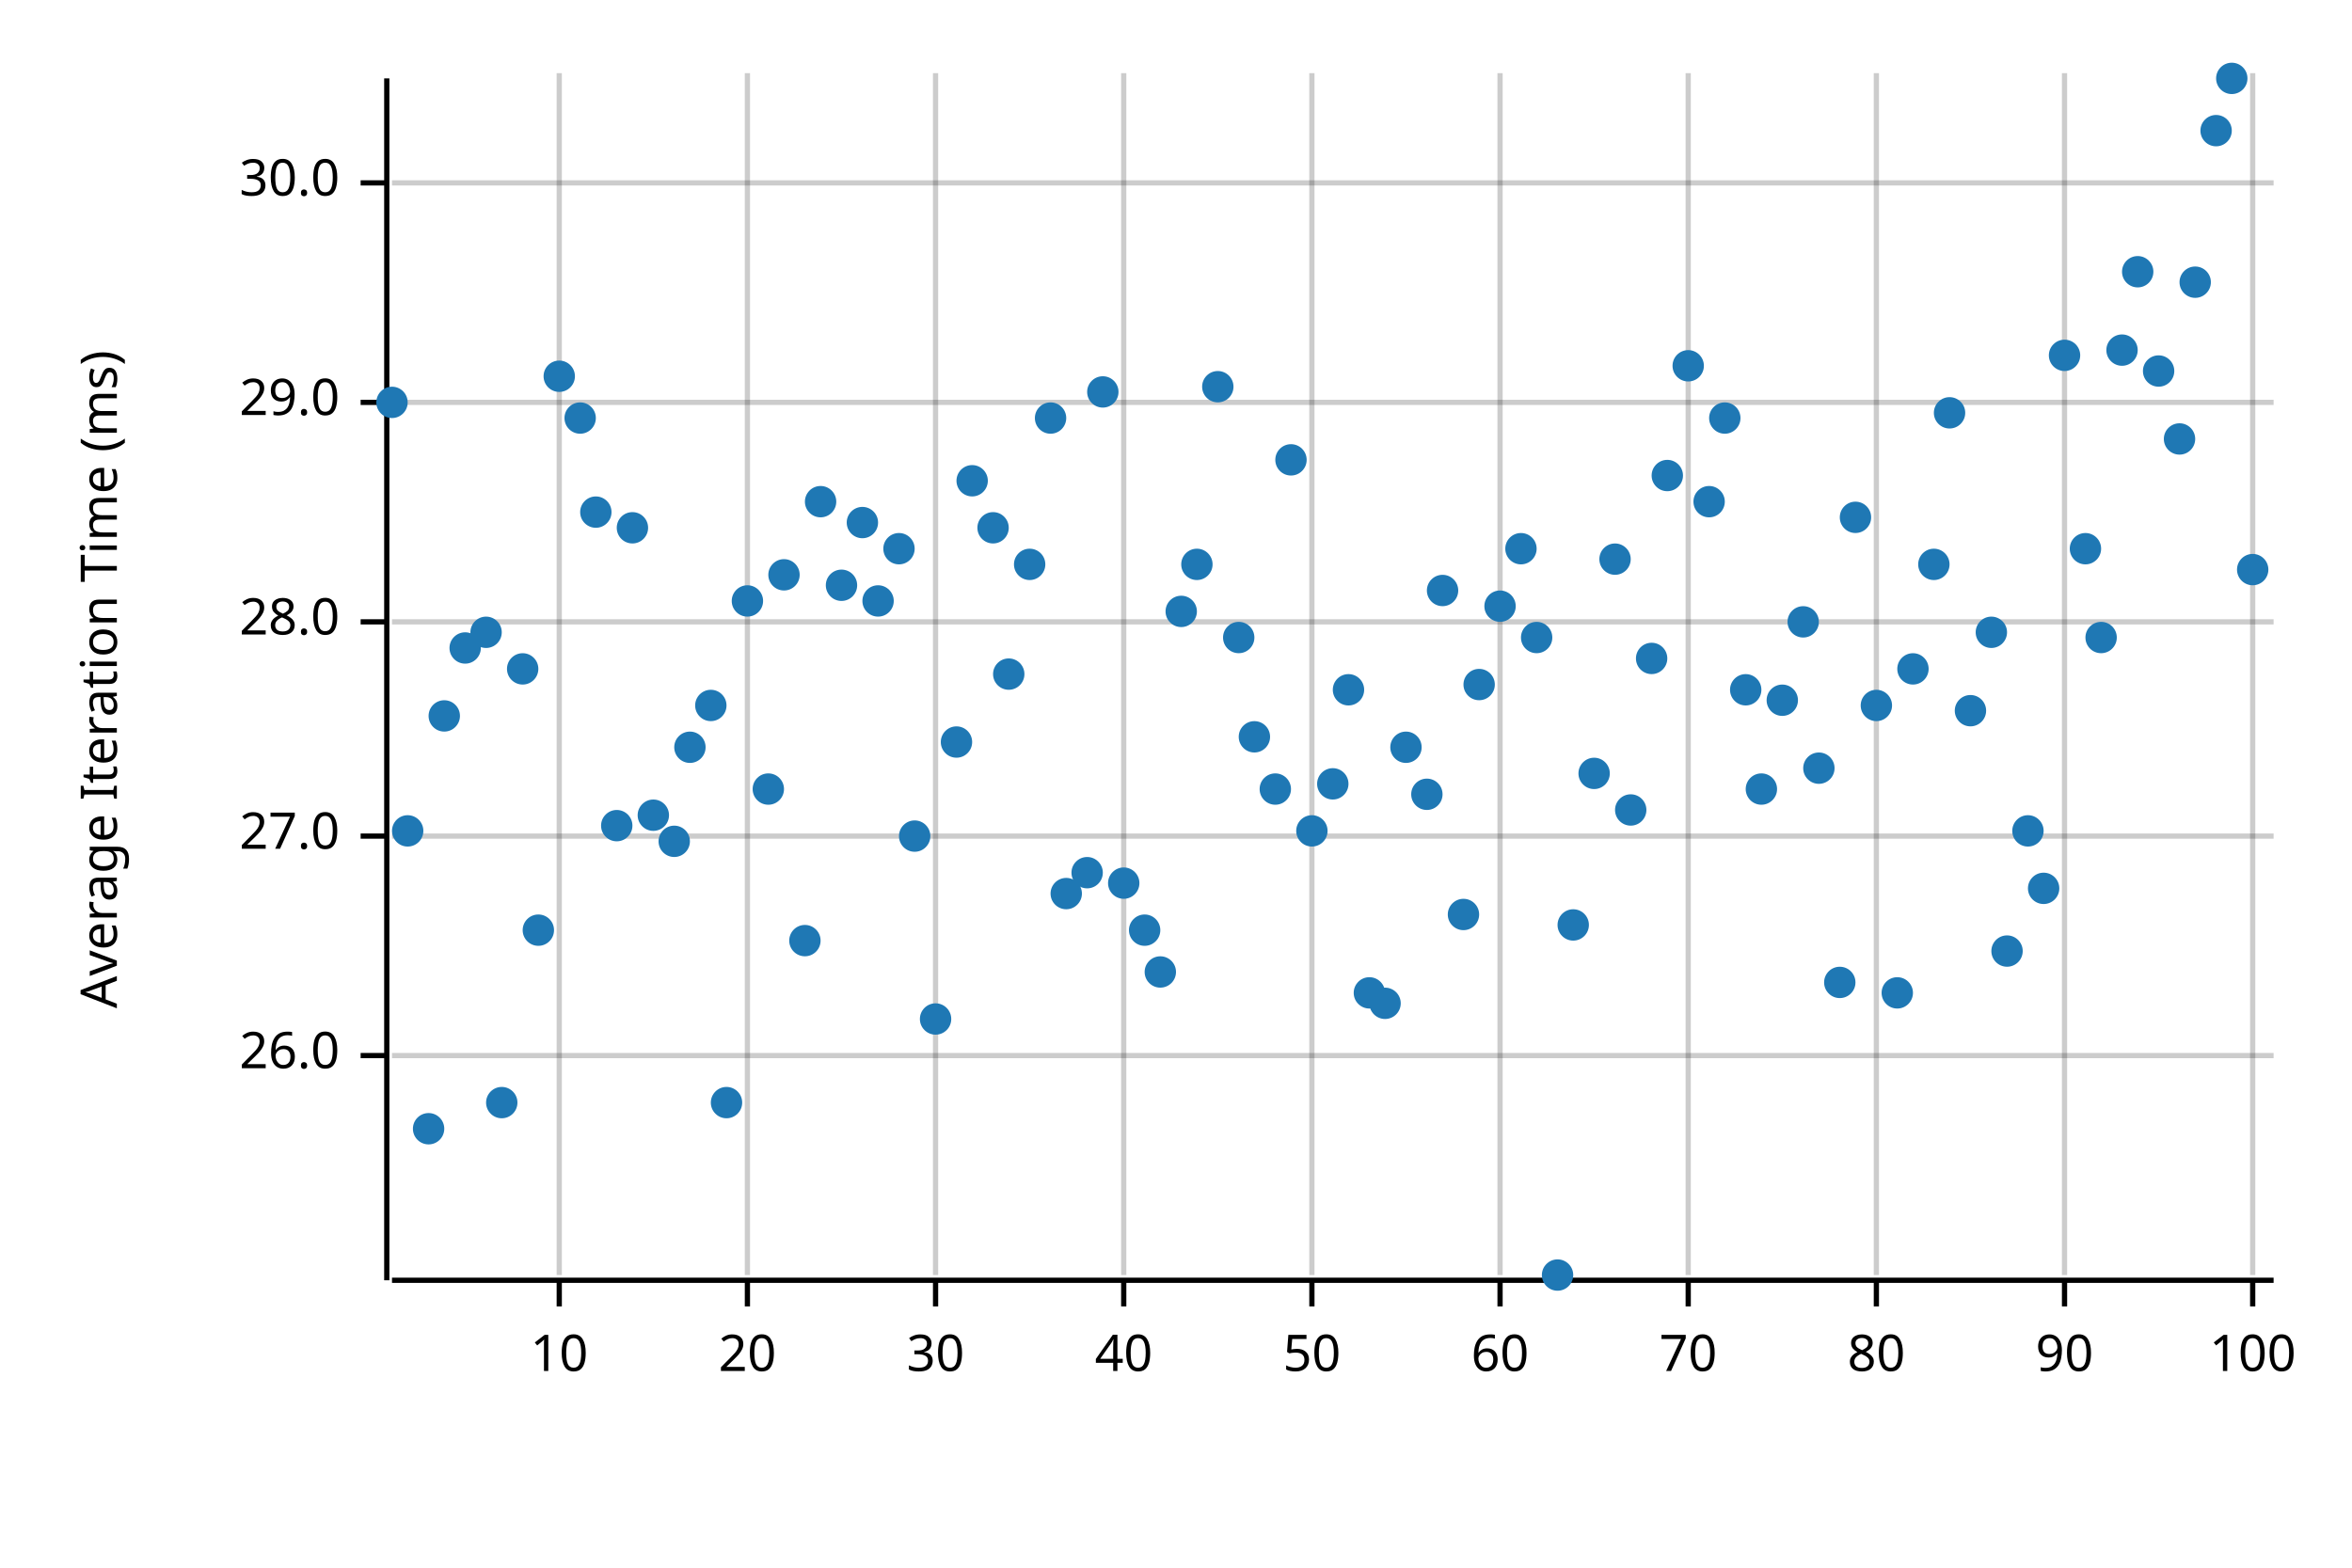
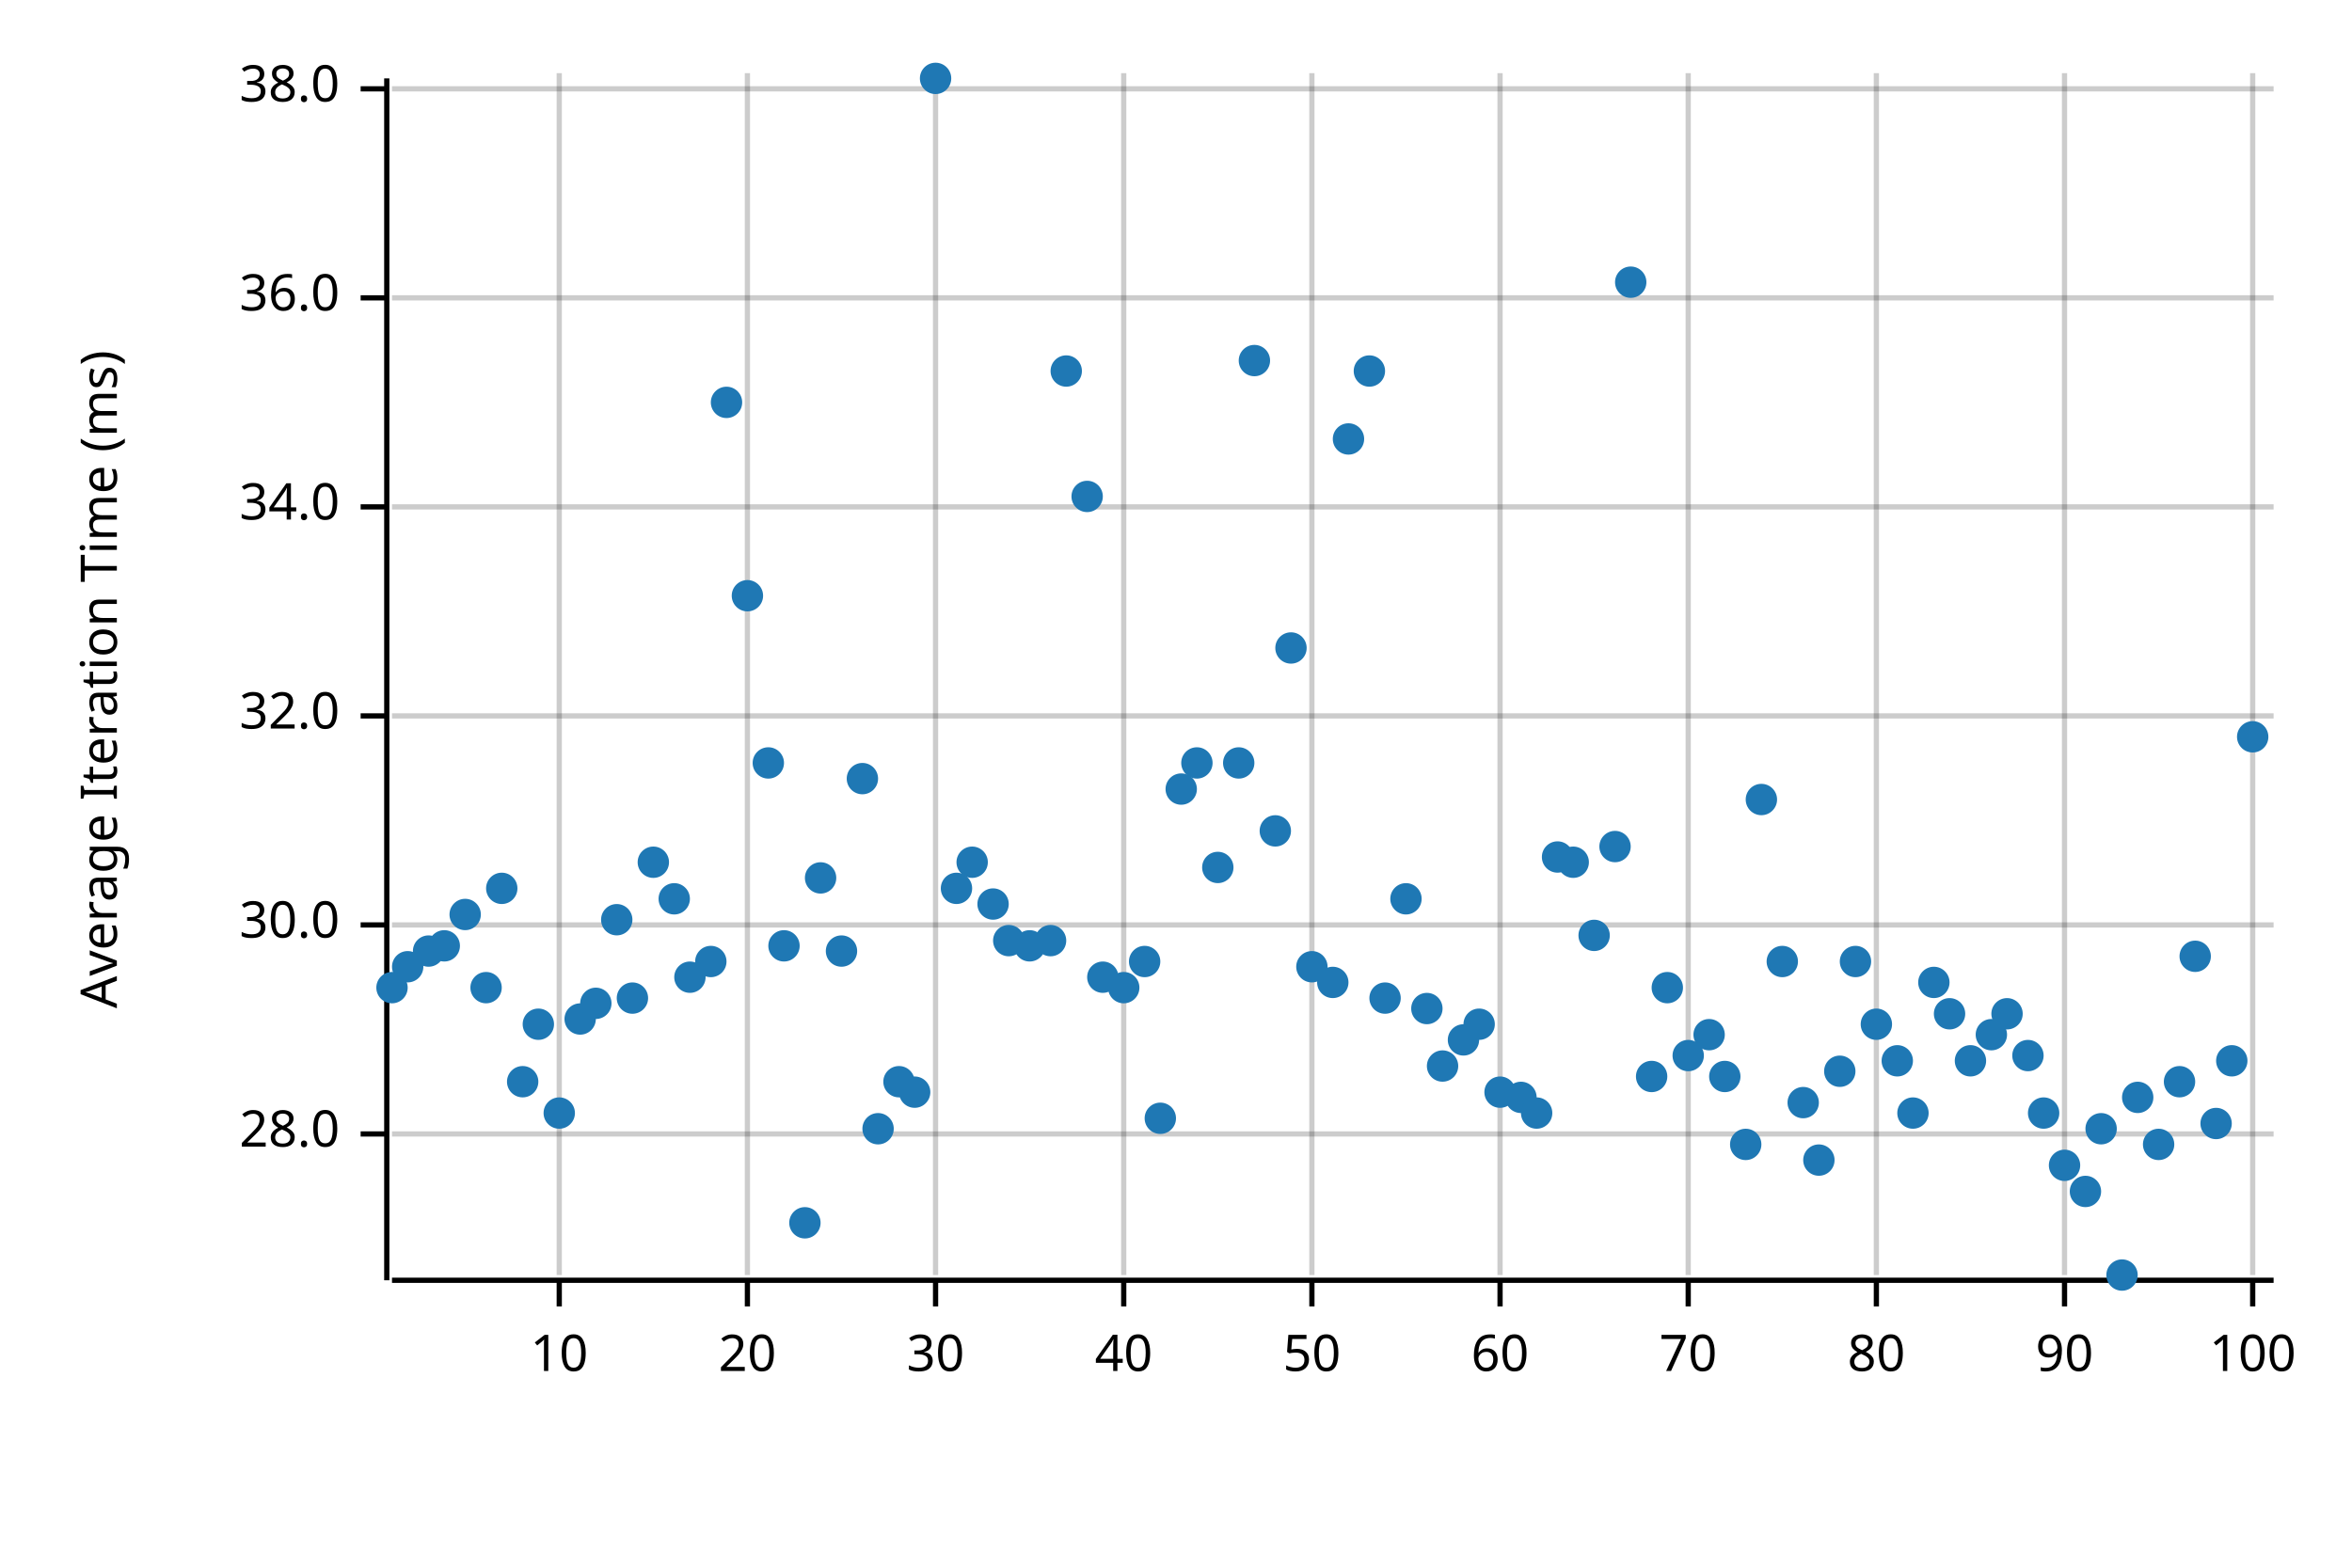
<svg xmlns="http://www.w3.org/2000/svg" width="450" height="300" viewBox="0 0 450 300">
  <text x="15" y="130" dy="0.76em" text-anchor="middle" font-family="sans-serif" font-size="9.677" opacity="1" fill="#000000" transform="rotate(270, 15, 130)">
Average Iteration Time (ms)
</text>
  <line opacity="0.2" stroke="#000000" stroke-width="1" x1="107" y1="244" x2="107" y2="14" />
  <line opacity="0.2" stroke="#000000" stroke-width="1" x1="143" y1="244" x2="143" y2="14" />
  <line opacity="0.2" stroke="#000000" stroke-width="1" x1="179" y1="244" x2="179" y2="14" />
  <line opacity="0.2" stroke="#000000" stroke-width="1" x1="215" y1="244" x2="215" y2="14" />
  <line opacity="0.2" stroke="#000000" stroke-width="1" x1="251" y1="244" x2="251" y2="14" />
  <line opacity="0.2" stroke="#000000" stroke-width="1" x1="287" y1="244" x2="287" y2="14" />
  <line opacity="0.2" stroke="#000000" stroke-width="1" x1="323" y1="244" x2="323" y2="14" />
  <line opacity="0.2" stroke="#000000" stroke-width="1" x1="359" y1="244" x2="359" y2="14" />
  <line opacity="0.2" stroke="#000000" stroke-width="1" x1="395" y1="244" x2="395" y2="14" />
  <line opacity="0.2" stroke="#000000" stroke-width="1" x1="431" y1="244" x2="431" y2="14" />
-   <line opacity="0.2" stroke="#000000" stroke-width="1" x1="75" y1="202" x2="435" y2="202" />
-   <line opacity="0.2" stroke="#000000" stroke-width="1" x1="75" y1="160" x2="435" y2="160" />
-   <line opacity="0.2" stroke="#000000" stroke-width="1" x1="75" y1="119" x2="435" y2="119" />
-   <line opacity="0.2" stroke="#000000" stroke-width="1" x1="75" y1="77" x2="435" y2="77" />
-   <line opacity="0.2" stroke="#000000" stroke-width="1" x1="75" y1="35" x2="435" y2="35" />
+   <line opacity="0.2" stroke="#000000" stroke-width="1" x1="75" y1="217" x2="435" y2="217" />
+   <line opacity="0.2" stroke="#000000" stroke-width="1" x1="75" y1="177" x2="435" y2="177" />
+   <line opacity="0.2" stroke="#000000" stroke-width="1" x1="75" y1="137" x2="435" y2="137" />
+   <line opacity="0.2" stroke="#000000" stroke-width="1" x1="75" y1="97" x2="435" y2="97" />
+   <line opacity="0.2" stroke="#000000" stroke-width="1" x1="75" y1="57" x2="435" y2="57" />
+   <line opacity="0.2" stroke="#000000" stroke-width="1" x1="75" y1="17" x2="435" y2="17" />
  <polyline fill="none" opacity="1" stroke="#000000" stroke-width="1" points="74,15 74,245 " />
-   <text x="65" y="202" dy="0.5ex" text-anchor="end" font-family="sans-serif" font-size="9.677" opacity="1" fill="#000000">
- 26.0
- </text>
-   <polyline fill="none" opacity="1" stroke="#000000" stroke-width="1" points="69,202 74,202 " />
-   <text x="65" y="160" dy="0.5ex" text-anchor="end" font-family="sans-serif" font-size="9.677" opacity="1" fill="#000000">
- 27.0
- </text>
-   <polyline fill="none" opacity="1" stroke="#000000" stroke-width="1" points="69,160 74,160 " />
-   <text x="65" y="119" dy="0.5ex" text-anchor="end" font-family="sans-serif" font-size="9.677" opacity="1" fill="#000000">
+   <text x="65" y="217" dy="0.5ex" text-anchor="end" font-family="sans-serif" font-size="9.677" opacity="1" fill="#000000">
28.0
</text>
-   <polyline fill="none" opacity="1" stroke="#000000" stroke-width="1" points="69,119 74,119 " />
-   <text x="65" y="77" dy="0.5ex" text-anchor="end" font-family="sans-serif" font-size="9.677" opacity="1" fill="#000000">
- 29.0
- </text>
-   <polyline fill="none" opacity="1" stroke="#000000" stroke-width="1" points="69,77 74,77 " />
-   <text x="65" y="35" dy="0.5ex" text-anchor="end" font-family="sans-serif" font-size="9.677" opacity="1" fill="#000000">
+   <polyline fill="none" opacity="1" stroke="#000000" stroke-width="1" points="69,217 74,217 " />
+   <text x="65" y="177" dy="0.5ex" text-anchor="end" font-family="sans-serif" font-size="9.677" opacity="1" fill="#000000">
30.0
</text>
-   <polyline fill="none" opacity="1" stroke="#000000" stroke-width="1" points="69,35 74,35 " />
+   <polyline fill="none" opacity="1" stroke="#000000" stroke-width="1" points="69,177 74,177 " />
+   <text x="65" y="137" dy="0.5ex" text-anchor="end" font-family="sans-serif" font-size="9.677" opacity="1" fill="#000000">
+ 32.0
+ </text>
+   <polyline fill="none" opacity="1" stroke="#000000" stroke-width="1" points="69,137 74,137 " />
+   <text x="65" y="97" dy="0.5ex" text-anchor="end" font-family="sans-serif" font-size="9.677" opacity="1" fill="#000000">
+ 34.0
+ </text>
+   <polyline fill="none" opacity="1" stroke="#000000" stroke-width="1" points="69,97 74,97 " />
+   <text x="65" y="57" dy="0.5ex" text-anchor="end" font-family="sans-serif" font-size="9.677" opacity="1" fill="#000000">
+ 36.0
+ </text>
+   <polyline fill="none" opacity="1" stroke="#000000" stroke-width="1" points="69,57 74,57 " />
+   <text x="65" y="17" dy="0.5ex" text-anchor="end" font-family="sans-serif" font-size="9.677" opacity="1" fill="#000000">
+ 38.0
+ </text>
+   <polyline fill="none" opacity="1" stroke="#000000" stroke-width="1" points="69,17 74,17 " />
  <polyline fill="none" opacity="1" stroke="#000000" stroke-width="1" points="75,245 435,245 " />
  <text x="107" y="255" dy="0.76em" text-anchor="middle" font-family="sans-serif" font-size="9.677" opacity="1" fill="#000000">
10
</text>
  <polyline fill="none" opacity="1" stroke="#000000" stroke-width="1" points="107,245 107,250 " />
  <text x="143" y="255" dy="0.76em" text-anchor="middle" font-family="sans-serif" font-size="9.677" opacity="1" fill="#000000">
20
</text>
  <polyline fill="none" opacity="1" stroke="#000000" stroke-width="1" points="143,245 143,250 " />
  <text x="179" y="255" dy="0.76em" text-anchor="middle" font-family="sans-serif" font-size="9.677" opacity="1" fill="#000000">
30
</text>
  <polyline fill="none" opacity="1" stroke="#000000" stroke-width="1" points="179,245 179,250 " />
  <text x="215" y="255" dy="0.76em" text-anchor="middle" font-family="sans-serif" font-size="9.677" opacity="1" fill="#000000">
40
</text>
  <polyline fill="none" opacity="1" stroke="#000000" stroke-width="1" points="215,245 215,250 " />
  <text x="251" y="255" dy="0.76em" text-anchor="middle" font-family="sans-serif" font-size="9.677" opacity="1" fill="#000000">
50
</text>
  <polyline fill="none" opacity="1" stroke="#000000" stroke-width="1" points="251,245 251,250 " />
  <text x="287" y="255" dy="0.76em" text-anchor="middle" font-family="sans-serif" font-size="9.677" opacity="1" fill="#000000">
60
</text>
  <polyline fill="none" opacity="1" stroke="#000000" stroke-width="1" points="287,245 287,250 " />
  <text x="323" y="255" dy="0.76em" text-anchor="middle" font-family="sans-serif" font-size="9.677" opacity="1" fill="#000000">
70
</text>
  <polyline fill="none" opacity="1" stroke="#000000" stroke-width="1" points="323,245 323,250 " />
  <text x="359" y="255" dy="0.76em" text-anchor="middle" font-family="sans-serif" font-size="9.677" opacity="1" fill="#000000">
80
</text>
  <polyline fill="none" opacity="1" stroke="#000000" stroke-width="1" points="359,245 359,250 " />
  <text x="395" y="255" dy="0.76em" text-anchor="middle" font-family="sans-serif" font-size="9.677" opacity="1" fill="#000000">
90
</text>
  <polyline fill="none" opacity="1" stroke="#000000" stroke-width="1" points="395,245 395,250 " />
  <text x="431" y="255" dy="0.76em" text-anchor="middle" font-family="sans-serif" font-size="9.677" opacity="1" fill="#000000">
100
</text>
  <polyline fill="none" opacity="1" stroke="#000000" stroke-width="1" points="431,245 431,250 " />
-   <circle cx="75" cy="77" r="3" opacity="1" fill="#1F78B4" stroke="none" stroke-width="1" />
-   <circle cx="78" cy="159" r="3" opacity="1" fill="#1F78B4" stroke="none" stroke-width="1" />
-   <circle cx="82" cy="216" r="3" opacity="1" fill="#1F78B4" stroke="none" stroke-width="1" />
-   <circle cx="85" cy="137" r="3" opacity="1" fill="#1F78B4" stroke="none" stroke-width="1" />
-   <circle cx="89" cy="124" r="3" opacity="1" fill="#1F78B4" stroke="none" stroke-width="1" />
-   <circle cx="93" cy="121" r="3" opacity="1" fill="#1F78B4" stroke="none" stroke-width="1" />
-   <circle cx="96" cy="211" r="3" opacity="1" fill="#1F78B4" stroke="none" stroke-width="1" />
-   <circle cx="100" cy="128" r="3" opacity="1" fill="#1F78B4" stroke="none" stroke-width="1" />
-   <circle cx="103" cy="178" r="3" opacity="1" fill="#1F78B4" stroke="none" stroke-width="1" />
-   <circle cx="107" cy="72" r="3" opacity="1" fill="#1F78B4" stroke="none" stroke-width="1" />
-   <circle cx="111" cy="80" r="3" opacity="1" fill="#1F78B4" stroke="none" stroke-width="1" />
-   <circle cx="114" cy="98" r="3" opacity="1" fill="#1F78B4" stroke="none" stroke-width="1" />
-   <circle cx="118" cy="158" r="3" opacity="1" fill="#1F78B4" stroke="none" stroke-width="1" />
-   <circle cx="121" cy="101" r="3" opacity="1" fill="#1F78B4" stroke="none" stroke-width="1" />
-   <circle cx="125" cy="156" r="3" opacity="1" fill="#1F78B4" stroke="none" stroke-width="1" />
-   <circle cx="129" cy="161" r="3" opacity="1" fill="#1F78B4" stroke="none" stroke-width="1" />
-   <circle cx="132" cy="143" r="3" opacity="1" fill="#1F78B4" stroke="none" stroke-width="1" />
-   <circle cx="136" cy="135" r="3" opacity="1" fill="#1F78B4" stroke="none" stroke-width="1" />
-   <circle cx="139" cy="211" r="3" opacity="1" fill="#1F78B4" stroke="none" stroke-width="1" />
-   <circle cx="143" cy="115" r="3" opacity="1" fill="#1F78B4" stroke="none" stroke-width="1" />
-   <circle cx="147" cy="151" r="3" opacity="1" fill="#1F78B4" stroke="none" stroke-width="1" />
-   <circle cx="150" cy="110" r="3" opacity="1" fill="#1F78B4" stroke="none" stroke-width="1" />
-   <circle cx="154" cy="180" r="3" opacity="1" fill="#1F78B4" stroke="none" stroke-width="1" />
-   <circle cx="157" cy="96" r="3" opacity="1" fill="#1F78B4" stroke="none" stroke-width="1" />
-   <circle cx="161" cy="112" r="3" opacity="1" fill="#1F78B4" stroke="none" stroke-width="1" />
-   <circle cx="165" cy="100" r="3" opacity="1" fill="#1F78B4" stroke="none" stroke-width="1" />
-   <circle cx="168" cy="115" r="3" opacity="1" fill="#1F78B4" stroke="none" stroke-width="1" />
-   <circle cx="172" cy="105" r="3" opacity="1" fill="#1F78B4" stroke="none" stroke-width="1" />
-   <circle cx="175" cy="160" r="3" opacity="1" fill="#1F78B4" stroke="none" stroke-width="1" />
-   <circle cx="179" cy="195" r="3" opacity="1" fill="#1F78B4" stroke="none" stroke-width="1" />
-   <circle cx="183" cy="142" r="3" opacity="1" fill="#1F78B4" stroke="none" stroke-width="1" />
-   <circle cx="186" cy="92" r="3" opacity="1" fill="#1F78B4" stroke="none" stroke-width="1" />
-   <circle cx="190" cy="101" r="3" opacity="1" fill="#1F78B4" stroke="none" stroke-width="1" />
-   <circle cx="193" cy="129" r="3" opacity="1" fill="#1F78B4" stroke="none" stroke-width="1" />
-   <circle cx="197" cy="108" r="3" opacity="1" fill="#1F78B4" stroke="none" stroke-width="1" />
-   <circle cx="201" cy="80" r="3" opacity="1" fill="#1F78B4" stroke="none" stroke-width="1" />
-   <circle cx="204" cy="171" r="3" opacity="1" fill="#1F78B4" stroke="none" stroke-width="1" />
-   <circle cx="208" cy="167" r="3" opacity="1" fill="#1F78B4" stroke="none" stroke-width="1" />
-   <circle cx="211" cy="75" r="3" opacity="1" fill="#1F78B4" stroke="none" stroke-width="1" />
-   <circle cx="215" cy="169" r="3" opacity="1" fill="#1F78B4" stroke="none" stroke-width="1" />
-   <circle cx="219" cy="178" r="3" opacity="1" fill="#1F78B4" stroke="none" stroke-width="1" />
-   <circle cx="222" cy="186" r="3" opacity="1" fill="#1F78B4" stroke="none" stroke-width="1" />
-   <circle cx="226" cy="117" r="3" opacity="1" fill="#1F78B4" stroke="none" stroke-width="1" />
-   <circle cx="229" cy="108" r="3" opacity="1" fill="#1F78B4" stroke="none" stroke-width="1" />
-   <circle cx="233" cy="74" r="3" opacity="1" fill="#1F78B4" stroke="none" stroke-width="1" />
-   <circle cx="237" cy="122" r="3" opacity="1" fill="#1F78B4" stroke="none" stroke-width="1" />
-   <circle cx="240" cy="141" r="3" opacity="1" fill="#1F78B4" stroke="none" stroke-width="1" />
-   <circle cx="244" cy="151" r="3" opacity="1" fill="#1F78B4" stroke="none" stroke-width="1" />
-   <circle cx="247" cy="88" r="3" opacity="1" fill="#1F78B4" stroke="none" stroke-width="1" />
-   <circle cx="251" cy="159" r="3" opacity="1" fill="#1F78B4" stroke="none" stroke-width="1" />
-   <circle cx="255" cy="150" r="3" opacity="1" fill="#1F78B4" stroke="none" stroke-width="1" />
-   <circle cx="258" cy="132" r="3" opacity="1" fill="#1F78B4" stroke="none" stroke-width="1" />
-   <circle cx="262" cy="190" r="3" opacity="1" fill="#1F78B4" stroke="none" stroke-width="1" />
-   <circle cx="265" cy="192" r="3" opacity="1" fill="#1F78B4" stroke="none" stroke-width="1" />
-   <circle cx="269" cy="143" r="3" opacity="1" fill="#1F78B4" stroke="none" stroke-width="1" />
-   <circle cx="273" cy="152" r="3" opacity="1" fill="#1F78B4" stroke="none" stroke-width="1" />
-   <circle cx="276" cy="113" r="3" opacity="1" fill="#1F78B4" stroke="none" stroke-width="1" />
-   <circle cx="280" cy="175" r="3" opacity="1" fill="#1F78B4" stroke="none" stroke-width="1" />
-   <circle cx="283" cy="131" r="3" opacity="1" fill="#1F78B4" stroke="none" stroke-width="1" />
-   <circle cx="287" cy="116" r="3" opacity="1" fill="#1F78B4" stroke="none" stroke-width="1" />
-   <circle cx="291" cy="105" r="3" opacity="1" fill="#1F78B4" stroke="none" stroke-width="1" />
-   <circle cx="294" cy="122" r="3" opacity="1" fill="#1F78B4" stroke="none" stroke-width="1" />
-   <circle cx="298" cy="244" r="3" opacity="1" fill="#1F78B4" stroke="none" stroke-width="1" />
-   <circle cx="301" cy="177" r="3" opacity="1" fill="#1F78B4" stroke="none" stroke-width="1" />
-   <circle cx="305" cy="148" r="3" opacity="1" fill="#1F78B4" stroke="none" stroke-width="1" />
-   <circle cx="309" cy="107" r="3" opacity="1" fill="#1F78B4" stroke="none" stroke-width="1" />
-   <circle cx="312" cy="155" r="3" opacity="1" fill="#1F78B4" stroke="none" stroke-width="1" />
-   <circle cx="316" cy="126" r="3" opacity="1" fill="#1F78B4" stroke="none" stroke-width="1" />
-   <circle cx="319" cy="91" r="3" opacity="1" fill="#1F78B4" stroke="none" stroke-width="1" />
-   <circle cx="323" cy="70" r="3" opacity="1" fill="#1F78B4" stroke="none" stroke-width="1" />
-   <circle cx="327" cy="96" r="3" opacity="1" fill="#1F78B4" stroke="none" stroke-width="1" />
-   <circle cx="330" cy="80" r="3" opacity="1" fill="#1F78B4" stroke="none" stroke-width="1" />
-   <circle cx="334" cy="132" r="3" opacity="1" fill="#1F78B4" stroke="none" stroke-width="1" />
-   <circle cx="337" cy="151" r="3" opacity="1" fill="#1F78B4" stroke="none" stroke-width="1" />
-   <circle cx="341" cy="134" r="3" opacity="1" fill="#1F78B4" stroke="none" stroke-width="1" />
-   <circle cx="345" cy="119" r="3" opacity="1" fill="#1F78B4" stroke="none" stroke-width="1" />
-   <circle cx="348" cy="147" r="3" opacity="1" fill="#1F78B4" stroke="none" stroke-width="1" />
-   <circle cx="352" cy="188" r="3" opacity="1" fill="#1F78B4" stroke="none" stroke-width="1" />
-   <circle cx="355" cy="99" r="3" opacity="1" fill="#1F78B4" stroke="none" stroke-width="1" />
-   <circle cx="359" cy="135" r="3" opacity="1" fill="#1F78B4" stroke="none" stroke-width="1" />
-   <circle cx="363" cy="190" r="3" opacity="1" fill="#1F78B4" stroke="none" stroke-width="1" />
-   <circle cx="366" cy="128" r="3" opacity="1" fill="#1F78B4" stroke="none" stroke-width="1" />
-   <circle cx="370" cy="108" r="3" opacity="1" fill="#1F78B4" stroke="none" stroke-width="1" />
-   <circle cx="373" cy="79" r="3" opacity="1" fill="#1F78B4" stroke="none" stroke-width="1" />
-   <circle cx="377" cy="136" r="3" opacity="1" fill="#1F78B4" stroke="none" stroke-width="1" />
-   <circle cx="381" cy="121" r="3" opacity="1" fill="#1F78B4" stroke="none" stroke-width="1" />
-   <circle cx="384" cy="182" r="3" opacity="1" fill="#1F78B4" stroke="none" stroke-width="1" />
-   <circle cx="388" cy="159" r="3" opacity="1" fill="#1F78B4" stroke="none" stroke-width="1" />
-   <circle cx="391" cy="170" r="3" opacity="1" fill="#1F78B4" stroke="none" stroke-width="1" />
-   <circle cx="395" cy="68" r="3" opacity="1" fill="#1F78B4" stroke="none" stroke-width="1" />
-   <circle cx="399" cy="105" r="3" opacity="1" fill="#1F78B4" stroke="none" stroke-width="1" />
-   <circle cx="402" cy="122" r="3" opacity="1" fill="#1F78B4" stroke="none" stroke-width="1" />
-   <circle cx="406" cy="67" r="3" opacity="1" fill="#1F78B4" stroke="none" stroke-width="1" />
-   <circle cx="409" cy="52" r="3" opacity="1" fill="#1F78B4" stroke="none" stroke-width="1" />
-   <circle cx="413" cy="71" r="3" opacity="1" fill="#1F78B4" stroke="none" stroke-width="1" />
-   <circle cx="417" cy="84" r="3" opacity="1" fill="#1F78B4" stroke="none" stroke-width="1" />
-   <circle cx="420" cy="54" r="3" opacity="1" fill="#1F78B4" stroke="none" stroke-width="1" />
-   <circle cx="424" cy="25" r="3" opacity="1" fill="#1F78B4" stroke="none" stroke-width="1" />
-   <circle cx="427" cy="15" r="3" opacity="1" fill="#1F78B4" stroke="none" stroke-width="1" />
-   <circle cx="431" cy="109" r="3" opacity="1" fill="#1F78B4" stroke="none" stroke-width="1" />
+   <circle cx="75" cy="189" r="3" opacity="1" fill="#1F78B4" stroke="none" stroke-width="1" />
+   <circle cx="78" cy="185" r="3" opacity="1" fill="#1F78B4" stroke="none" stroke-width="1" />
+   <circle cx="82" cy="182" r="3" opacity="1" fill="#1F78B4" stroke="none" stroke-width="1" />
+   <circle cx="85" cy="181" r="3" opacity="1" fill="#1F78B4" stroke="none" stroke-width="1" />
+   <circle cx="89" cy="175" r="3" opacity="1" fill="#1F78B4" stroke="none" stroke-width="1" />
+   <circle cx="93" cy="189" r="3" opacity="1" fill="#1F78B4" stroke="none" stroke-width="1" />
+   <circle cx="96" cy="170" r="3" opacity="1" fill="#1F78B4" stroke="none" stroke-width="1" />
+   <circle cx="100" cy="207" r="3" opacity="1" fill="#1F78B4" stroke="none" stroke-width="1" />
+   <circle cx="103" cy="196" r="3" opacity="1" fill="#1F78B4" stroke="none" stroke-width="1" />
+   <circle cx="107" cy="213" r="3" opacity="1" fill="#1F78B4" stroke="none" stroke-width="1" />
+   <circle cx="111" cy="195" r="3" opacity="1" fill="#1F78B4" stroke="none" stroke-width="1" />
+   <circle cx="114" cy="192" r="3" opacity="1" fill="#1F78B4" stroke="none" stroke-width="1" />
+   <circle cx="118" cy="176" r="3" opacity="1" fill="#1F78B4" stroke="none" stroke-width="1" />
+   <circle cx="121" cy="191" r="3" opacity="1" fill="#1F78B4" stroke="none" stroke-width="1" />
+   <circle cx="125" cy="165" r="3" opacity="1" fill="#1F78B4" stroke="none" stroke-width="1" />
+   <circle cx="129" cy="172" r="3" opacity="1" fill="#1F78B4" stroke="none" stroke-width="1" />
+   <circle cx="132" cy="187" r="3" opacity="1" fill="#1F78B4" stroke="none" stroke-width="1" />
+   <circle cx="136" cy="184" r="3" opacity="1" fill="#1F78B4" stroke="none" stroke-width="1" />
+   <circle cx="139" cy="77" r="3" opacity="1" fill="#1F78B4" stroke="none" stroke-width="1" />
+   <circle cx="143" cy="114" r="3" opacity="1" fill="#1F78B4" stroke="none" stroke-width="1" />
+   <circle cx="147" cy="146" r="3" opacity="1" fill="#1F78B4" stroke="none" stroke-width="1" />
+   <circle cx="150" cy="181" r="3" opacity="1" fill="#1F78B4" stroke="none" stroke-width="1" />
+   <circle cx="154" cy="234" r="3" opacity="1" fill="#1F78B4" stroke="none" stroke-width="1" />
+   <circle cx="157" cy="168" r="3" opacity="1" fill="#1F78B4" stroke="none" stroke-width="1" />
+   <circle cx="161" cy="182" r="3" opacity="1" fill="#1F78B4" stroke="none" stroke-width="1" />
+   <circle cx="165" cy="149" r="3" opacity="1" fill="#1F78B4" stroke="none" stroke-width="1" />
+   <circle cx="168" cy="216" r="3" opacity="1" fill="#1F78B4" stroke="none" stroke-width="1" />
+   <circle cx="172" cy="207" r="3" opacity="1" fill="#1F78B4" stroke="none" stroke-width="1" />
+   <circle cx="175" cy="209" r="3" opacity="1" fill="#1F78B4" stroke="none" stroke-width="1" />
+   <circle cx="179" cy="15" r="3" opacity="1" fill="#1F78B4" stroke="none" stroke-width="1" />
+   <circle cx="183" cy="170" r="3" opacity="1" fill="#1F78B4" stroke="none" stroke-width="1" />
+   <circle cx="186" cy="165" r="3" opacity="1" fill="#1F78B4" stroke="none" stroke-width="1" />
+   <circle cx="190" cy="173" r="3" opacity="1" fill="#1F78B4" stroke="none" stroke-width="1" />
+   <circle cx="193" cy="180" r="3" opacity="1" fill="#1F78B4" stroke="none" stroke-width="1" />
+   <circle cx="197" cy="181" r="3" opacity="1" fill="#1F78B4" stroke="none" stroke-width="1" />
+   <circle cx="201" cy="180" r="3" opacity="1" fill="#1F78B4" stroke="none" stroke-width="1" />
+   <circle cx="204" cy="71" r="3" opacity="1" fill="#1F78B4" stroke="none" stroke-width="1" />
+   <circle cx="208" cy="95" r="3" opacity="1" fill="#1F78B4" stroke="none" stroke-width="1" />
+   <circle cx="211" cy="187" r="3" opacity="1" fill="#1F78B4" stroke="none" stroke-width="1" />
+   <circle cx="215" cy="189" r="3" opacity="1" fill="#1F78B4" stroke="none" stroke-width="1" />
+   <circle cx="219" cy="184" r="3" opacity="1" fill="#1F78B4" stroke="none" stroke-width="1" />
+   <circle cx="222" cy="214" r="3" opacity="1" fill="#1F78B4" stroke="none" stroke-width="1" />
+   <circle cx="226" cy="151" r="3" opacity="1" fill="#1F78B4" stroke="none" stroke-width="1" />
+   <circle cx="229" cy="146" r="3" opacity="1" fill="#1F78B4" stroke="none" stroke-width="1" />
+   <circle cx="233" cy="166" r="3" opacity="1" fill="#1F78B4" stroke="none" stroke-width="1" />
+   <circle cx="237" cy="146" r="3" opacity="1" fill="#1F78B4" stroke="none" stroke-width="1" />
+   <circle cx="240" cy="69" r="3" opacity="1" fill="#1F78B4" stroke="none" stroke-width="1" />
+   <circle cx="244" cy="159" r="3" opacity="1" fill="#1F78B4" stroke="none" stroke-width="1" />
+   <circle cx="247" cy="124" r="3" opacity="1" fill="#1F78B4" stroke="none" stroke-width="1" />
+   <circle cx="251" cy="185" r="3" opacity="1" fill="#1F78B4" stroke="none" stroke-width="1" />
+   <circle cx="255" cy="188" r="3" opacity="1" fill="#1F78B4" stroke="none" stroke-width="1" />
+   <circle cx="258" cy="84" r="3" opacity="1" fill="#1F78B4" stroke="none" stroke-width="1" />
+   <circle cx="262" cy="71" r="3" opacity="1" fill="#1F78B4" stroke="none" stroke-width="1" />
+   <circle cx="265" cy="191" r="3" opacity="1" fill="#1F78B4" stroke="none" stroke-width="1" />
+   <circle cx="269" cy="172" r="3" opacity="1" fill="#1F78B4" stroke="none" stroke-width="1" />
+   <circle cx="273" cy="193" r="3" opacity="1" fill="#1F78B4" stroke="none" stroke-width="1" />
+   <circle cx="276" cy="204" r="3" opacity="1" fill="#1F78B4" stroke="none" stroke-width="1" />
+   <circle cx="280" cy="199" r="3" opacity="1" fill="#1F78B4" stroke="none" stroke-width="1" />
+   <circle cx="283" cy="196" r="3" opacity="1" fill="#1F78B4" stroke="none" stroke-width="1" />
+   <circle cx="287" cy="209" r="3" opacity="1" fill="#1F78B4" stroke="none" stroke-width="1" />
+   <circle cx="291" cy="210" r="3" opacity="1" fill="#1F78B4" stroke="none" stroke-width="1" />
+   <circle cx="294" cy="213" r="3" opacity="1" fill="#1F78B4" stroke="none" stroke-width="1" />
+   <circle cx="298" cy="164" r="3" opacity="1" fill="#1F78B4" stroke="none" stroke-width="1" />
+   <circle cx="301" cy="165" r="3" opacity="1" fill="#1F78B4" stroke="none" stroke-width="1" />
+   <circle cx="305" cy="179" r="3" opacity="1" fill="#1F78B4" stroke="none" stroke-width="1" />
+   <circle cx="309" cy="162" r="3" opacity="1" fill="#1F78B4" stroke="none" stroke-width="1" />
+   <circle cx="312" cy="54" r="3" opacity="1" fill="#1F78B4" stroke="none" stroke-width="1" />
+   <circle cx="316" cy="206" r="3" opacity="1" fill="#1F78B4" stroke="none" stroke-width="1" />
+   <circle cx="319" cy="189" r="3" opacity="1" fill="#1F78B4" stroke="none" stroke-width="1" />
+   <circle cx="323" cy="202" r="3" opacity="1" fill="#1F78B4" stroke="none" stroke-width="1" />
+   <circle cx="327" cy="198" r="3" opacity="1" fill="#1F78B4" stroke="none" stroke-width="1" />
+   <circle cx="330" cy="206" r="3" opacity="1" fill="#1F78B4" stroke="none" stroke-width="1" />
+   <circle cx="334" cy="219" r="3" opacity="1" fill="#1F78B4" stroke="none" stroke-width="1" />
+   <circle cx="337" cy="153" r="3" opacity="1" fill="#1F78B4" stroke="none" stroke-width="1" />
+   <circle cx="341" cy="184" r="3" opacity="1" fill="#1F78B4" stroke="none" stroke-width="1" />
+   <circle cx="345" cy="211" r="3" opacity="1" fill="#1F78B4" stroke="none" stroke-width="1" />
+   <circle cx="348" cy="222" r="3" opacity="1" fill="#1F78B4" stroke="none" stroke-width="1" />
+   <circle cx="352" cy="205" r="3" opacity="1" fill="#1F78B4" stroke="none" stroke-width="1" />
+   <circle cx="355" cy="184" r="3" opacity="1" fill="#1F78B4" stroke="none" stroke-width="1" />
+   <circle cx="359" cy="196" r="3" opacity="1" fill="#1F78B4" stroke="none" stroke-width="1" />
+   <circle cx="363" cy="203" r="3" opacity="1" fill="#1F78B4" stroke="none" stroke-width="1" />
+   <circle cx="366" cy="213" r="3" opacity="1" fill="#1F78B4" stroke="none" stroke-width="1" />
+   <circle cx="370" cy="188" r="3" opacity="1" fill="#1F78B4" stroke="none" stroke-width="1" />
+   <circle cx="373" cy="194" r="3" opacity="1" fill="#1F78B4" stroke="none" stroke-width="1" />
+   <circle cx="377" cy="203" r="3" opacity="1" fill="#1F78B4" stroke="none" stroke-width="1" />
+   <circle cx="381" cy="198" r="3" opacity="1" fill="#1F78B4" stroke="none" stroke-width="1" />
+   <circle cx="384" cy="194" r="3" opacity="1" fill="#1F78B4" stroke="none" stroke-width="1" />
+   <circle cx="388" cy="202" r="3" opacity="1" fill="#1F78B4" stroke="none" stroke-width="1" />
+   <circle cx="391" cy="213" r="3" opacity="1" fill="#1F78B4" stroke="none" stroke-width="1" />
+   <circle cx="395" cy="223" r="3" opacity="1" fill="#1F78B4" stroke="none" stroke-width="1" />
+   <circle cx="399" cy="228" r="3" opacity="1" fill="#1F78B4" stroke="none" stroke-width="1" />
+   <circle cx="402" cy="216" r="3" opacity="1" fill="#1F78B4" stroke="none" stroke-width="1" />
+   <circle cx="406" cy="244" r="3" opacity="1" fill="#1F78B4" stroke="none" stroke-width="1" />
+   <circle cx="409" cy="210" r="3" opacity="1" fill="#1F78B4" stroke="none" stroke-width="1" />
+   <circle cx="413" cy="219" r="3" opacity="1" fill="#1F78B4" stroke="none" stroke-width="1" />
+   <circle cx="417" cy="207" r="3" opacity="1" fill="#1F78B4" stroke="none" stroke-width="1" />
+   <circle cx="420" cy="183" r="3" opacity="1" fill="#1F78B4" stroke="none" stroke-width="1" />
+   <circle cx="424" cy="215" r="3" opacity="1" fill="#1F78B4" stroke="none" stroke-width="1" />
+   <circle cx="427" cy="203" r="3" opacity="1" fill="#1F78B4" stroke="none" stroke-width="1" />
+   <circle cx="431" cy="141" r="3" opacity="1" fill="#1F78B4" stroke="none" stroke-width="1" />
</svg>
